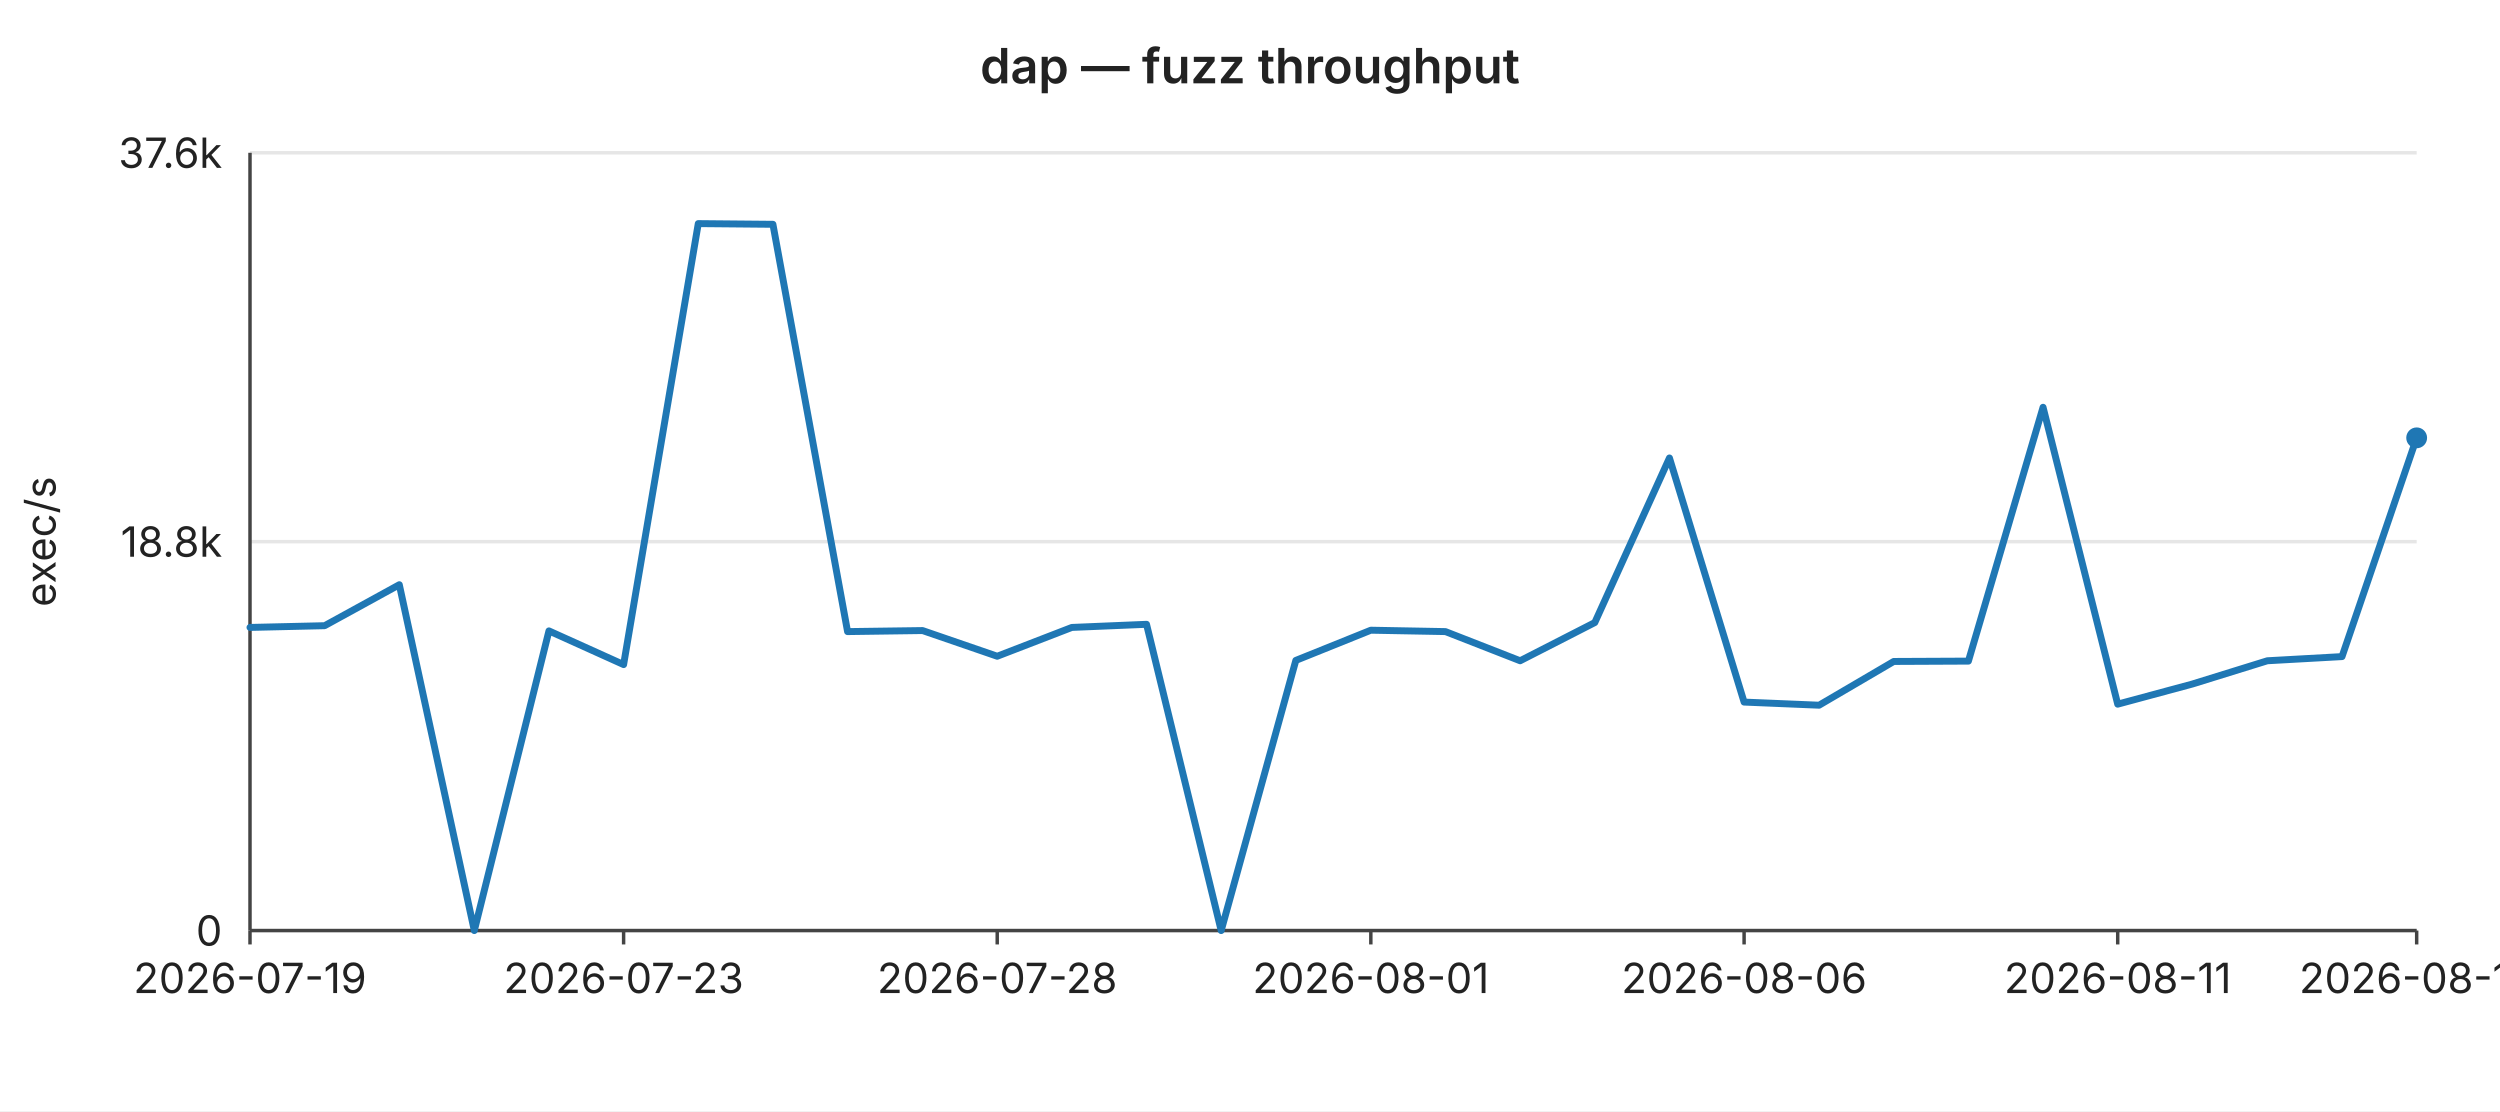
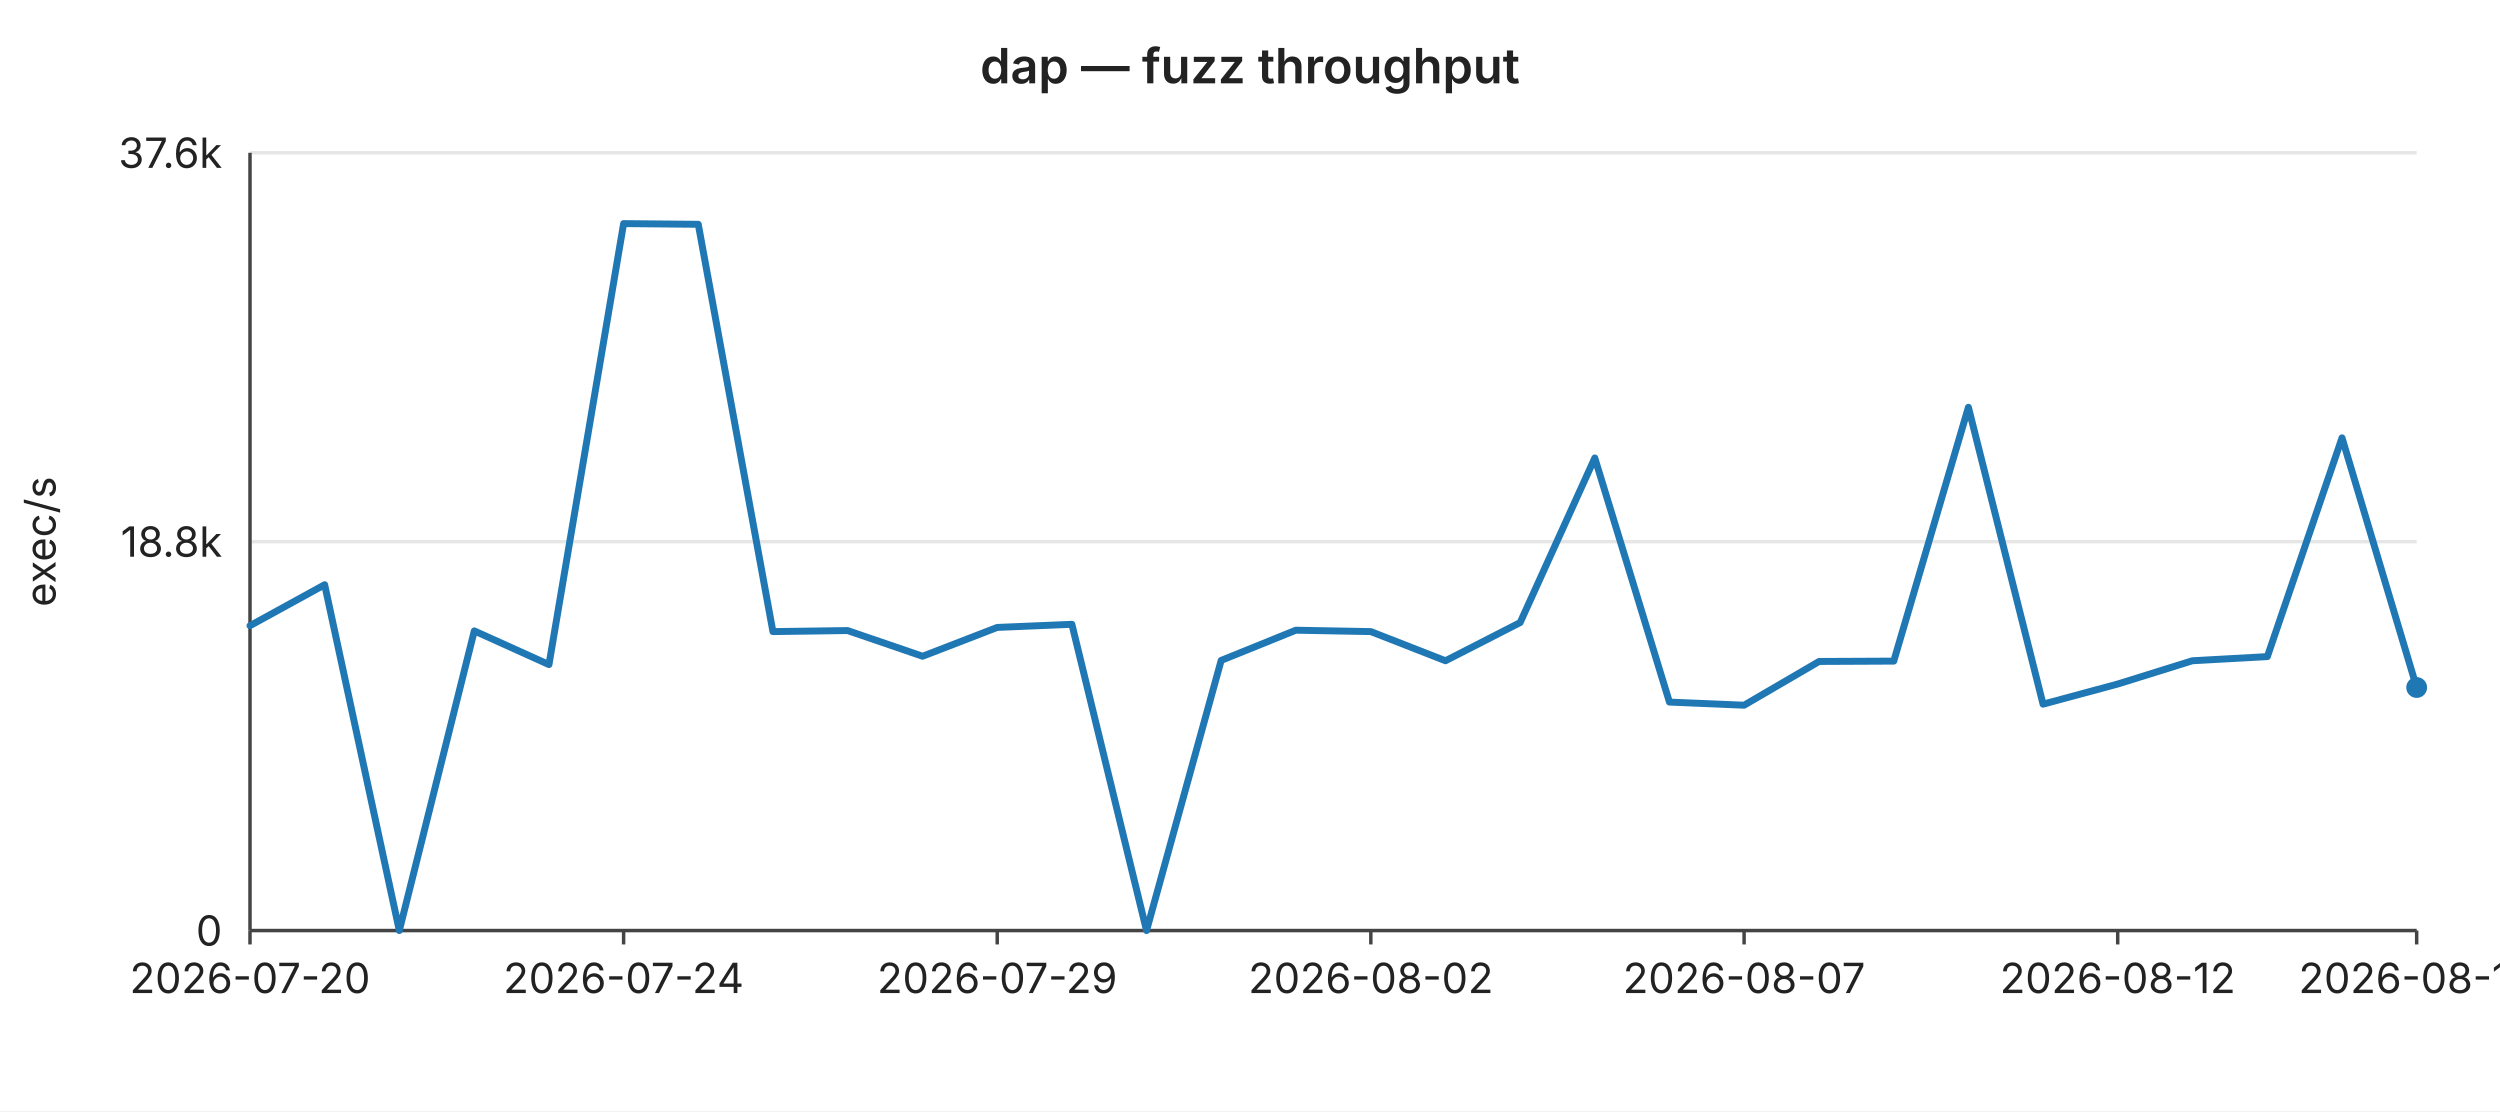
<svg xmlns="http://www.w3.org/2000/svg" width="720" height="320" viewBox="0 0 720 320" font-family="-apple-system,BlinkMacSystemFont,Segoe UI,sans-serif" font-size="12">
  <rect width="720" height="320" fill="#ffffff" />
  <text x="360" y="24" text-anchor="middle" font-size="14" font-weight="600" fill="#222">dap — fuzz throughput</text>
  <line x1="72" y1="44.0" x2="696" y2="44.0" stroke="#e6e6e6" stroke-width="1" />
  <text x="64" y="44.0" text-anchor="end" dominant-baseline="middle" fill="#222">37.6k</text>
  <line x1="72" y1="156.0" x2="696" y2="156.0" stroke="#e6e6e6" stroke-width="1" />
  <text x="64" y="156.0" text-anchor="end" dominant-baseline="middle" fill="#222">18.8k</text>
  <line x1="72" y1="268.0" x2="696" y2="268.0" stroke="#e6e6e6" stroke-width="1" />
  <text x="64" y="268.0" text-anchor="end" dominant-baseline="middle" fill="#222">0</text>
  <text x="16" y="156" text-anchor="middle" fill="#222" transform="rotate(-90 16 156)">exec/s</text>
  <line x1="72" y1="44" x2="72" y2="268" stroke="#444" stroke-width="1" />
  <line x1="72" y1="268" x2="696" y2="268" stroke="#444" stroke-width="1" />
  <line x1="72.0" y1="268" x2="72.0" y2="272" stroke="#444" stroke-width="1" />
-   <text x="72.0" y="286" text-anchor="middle" fill="#222">2026-07-19</text>
+   <text x="72.0" y="286" text-anchor="middle" fill="#222">2026-07-20</text>
  <line x1="179.6" y1="268" x2="179.6" y2="272" stroke="#444" stroke-width="1" />
-   <text x="179.6" y="286" text-anchor="middle" fill="#222">2026-07-23</text>
+   <text x="179.6" y="286" text-anchor="middle" fill="#222">2026-07-24</text>
  <line x1="287.2" y1="268" x2="287.2" y2="272" stroke="#444" stroke-width="1" />
-   <text x="287.2" y="286" text-anchor="middle" fill="#222">2026-07-28</text>
+   <text x="287.2" y="286" text-anchor="middle" fill="#222">2026-07-29</text>
  <line x1="394.8" y1="268" x2="394.8" y2="272" stroke="#444" stroke-width="1" />
-   <text x="394.8" y="286" text-anchor="middle" fill="#222">2026-08-01</text>
+   <text x="394.8" y="286" text-anchor="middle" fill="#222">2026-08-02</text>
  <line x1="502.3" y1="268" x2="502.3" y2="272" stroke="#444" stroke-width="1" />
-   <text x="502.3" y="286" text-anchor="middle" fill="#222">2026-08-06</text>
+   <text x="502.3" y="286" text-anchor="middle" fill="#222">2026-08-07</text>
  <line x1="609.9" y1="268" x2="609.9" y2="272" stroke="#444" stroke-width="1" />
-   <text x="609.9" y="286" text-anchor="middle" fill="#222">2026-08-11</text>
+   <text x="609.9" y="286" text-anchor="middle" fill="#222">2026-08-12</text>
  <line x1="696.0" y1="268" x2="696.0" y2="272" stroke="#444" stroke-width="1" />
-   <text x="696.0" y="286" text-anchor="middle" fill="#222">2026-08-15</text>
-   <polyline fill="none" stroke="#1f77b4" stroke-width="2" stroke-linejoin="round" stroke-linecap="round" points="72.0,180.7 93.5,180.2 115.0,168.4 136.6,268.0 158.1,181.7 179.6,191.4 201.1,64.4 222.6,64.6 244.1,181.9 265.7,181.6 287.2,189.0 308.7,180.7 330.2,179.8 351.7,268.0 373.2,190.2 394.8,181.5 416.3,181.9 437.8,190.3 459.3,179.3 480.8,131.9 502.3,202.2 523.9,203.1 545.4,190.5 566.9,190.4 588.4,117.3 609.9,202.8 631.4,197.0 653.0,190.3 674.5,189.1 696.0,126.1" />
-   <circle cx="696.0" cy="126.1" r="3" fill="#1f77b4" />
+   <text x="696.0" y="286" text-anchor="middle" fill="#222">2026-08-16</text>
+   <polyline fill="none" stroke="#1f77b4" stroke-width="2" stroke-linejoin="round" stroke-linecap="round" points="72.0,180.2 93.5,168.4 115.0,268.0 136.6,181.7 158.1,191.4 179.6,64.4 201.1,64.6 222.6,181.9 244.1,181.6 265.7,189.0 287.2,180.7 308.7,179.8 330.2,268.0 351.7,190.2 373.2,181.5 394.8,181.9 416.3,190.3 437.8,179.3 459.3,131.9 480.8,202.2 502.3,203.1 523.9,190.5 545.4,190.4 566.9,117.3 588.4,202.8 609.9,197.0 631.4,190.3 653.0,189.1 674.5,126.1 696.0,198.0" />
+   <circle cx="696.0" cy="198.0" r="3" fill="#1f77b4" />
</svg>
